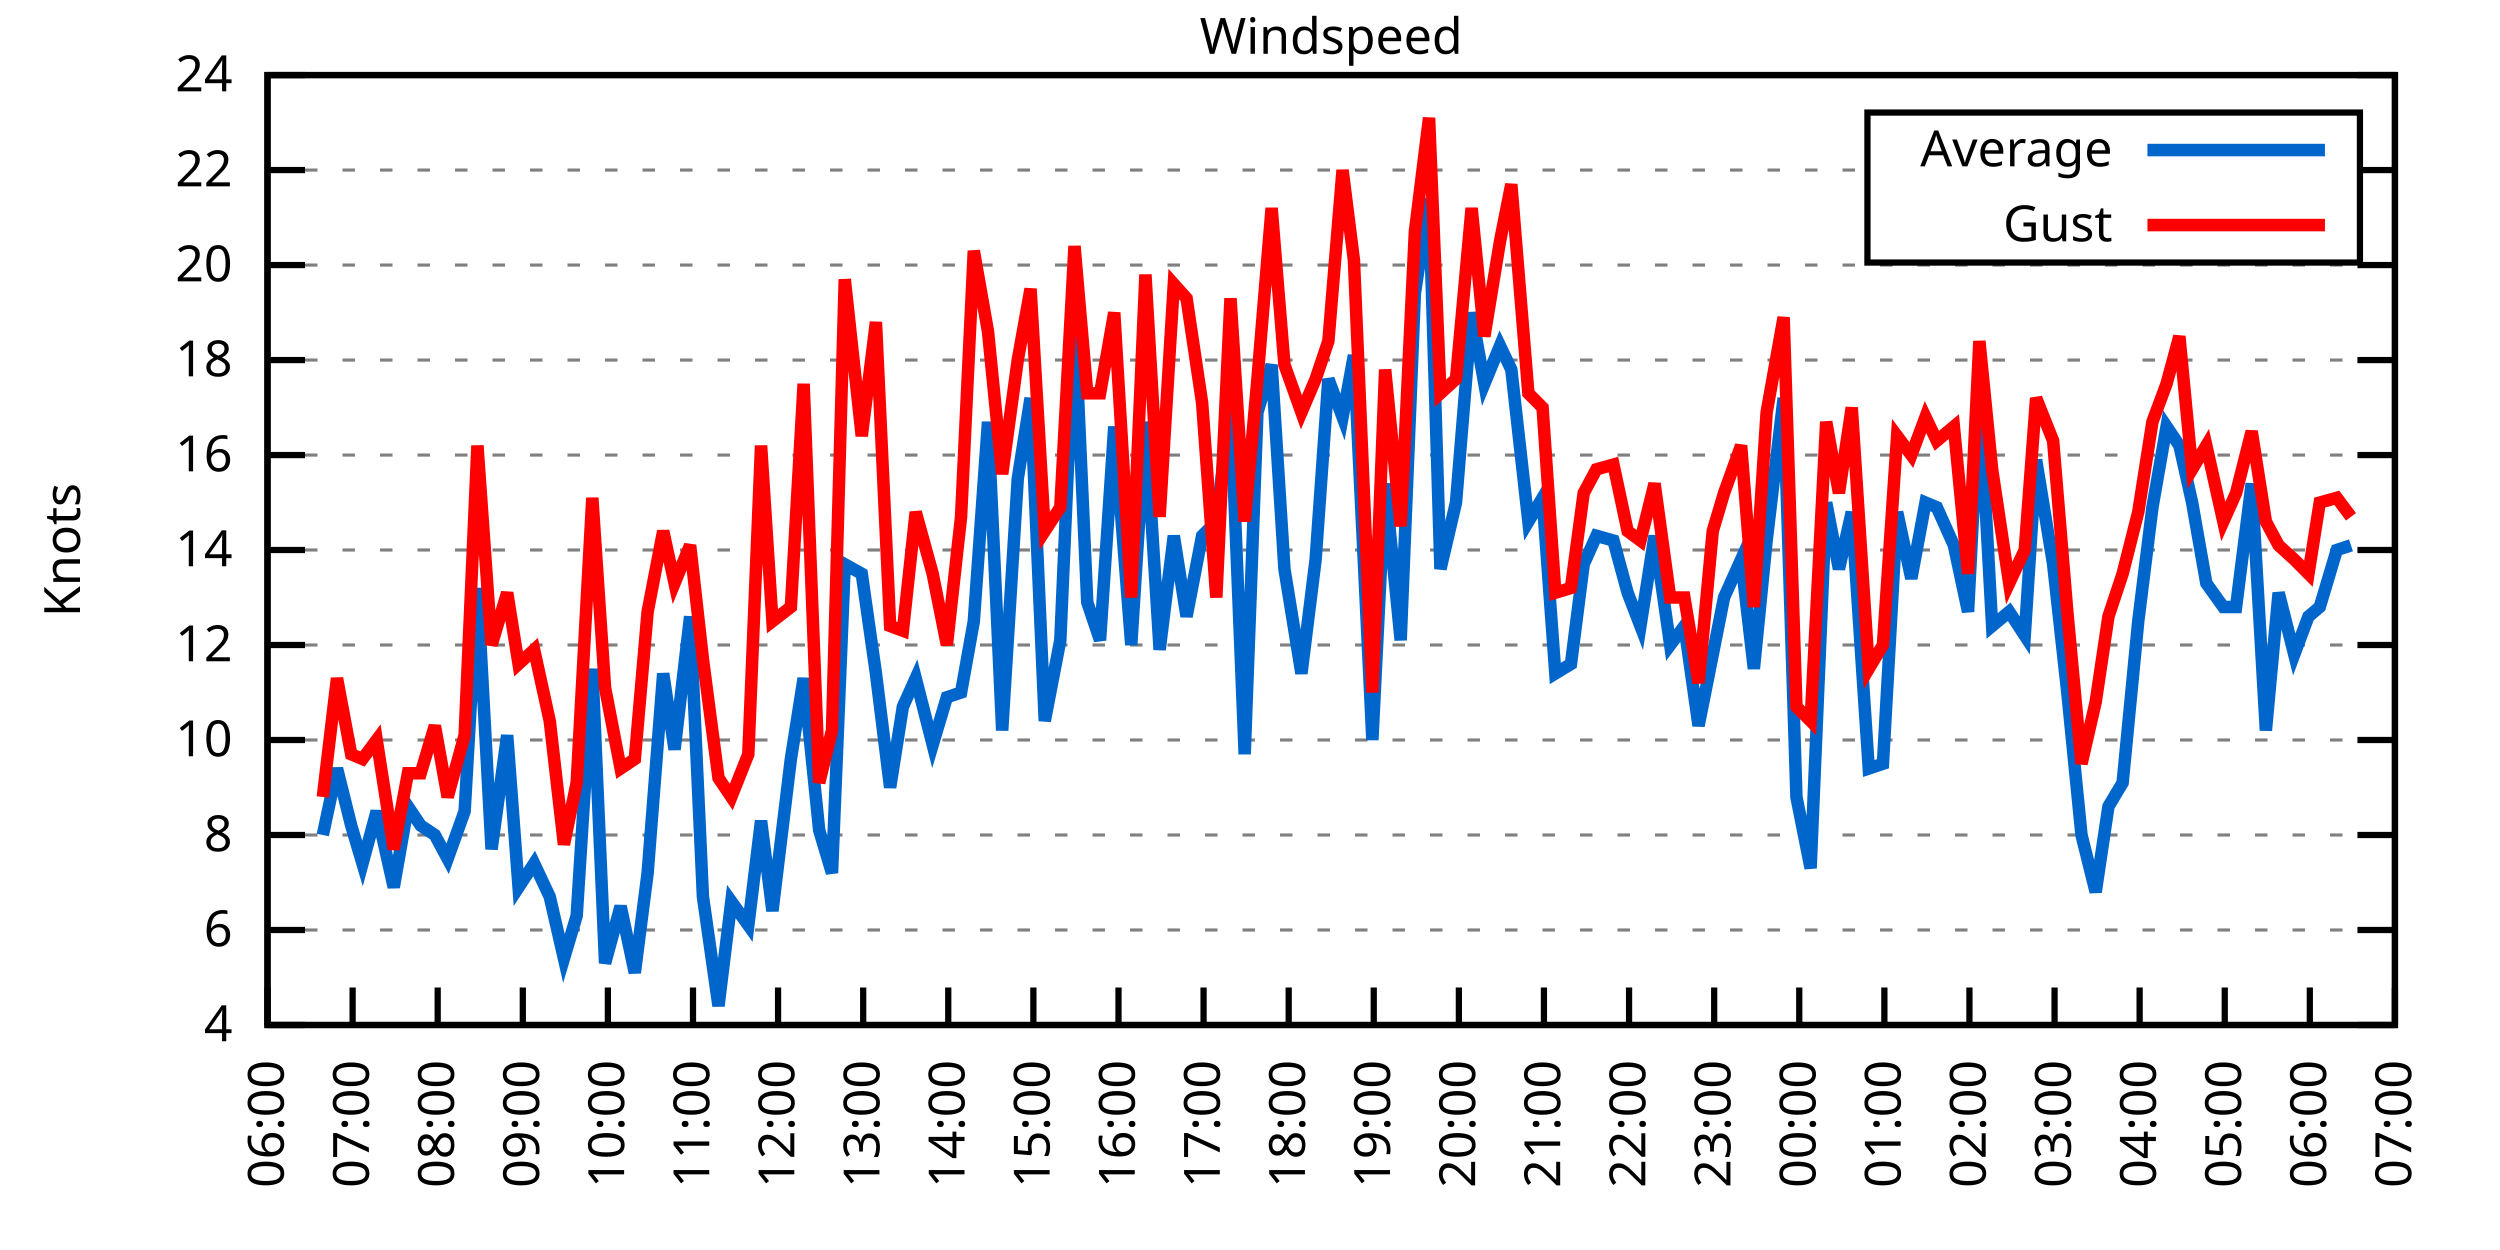
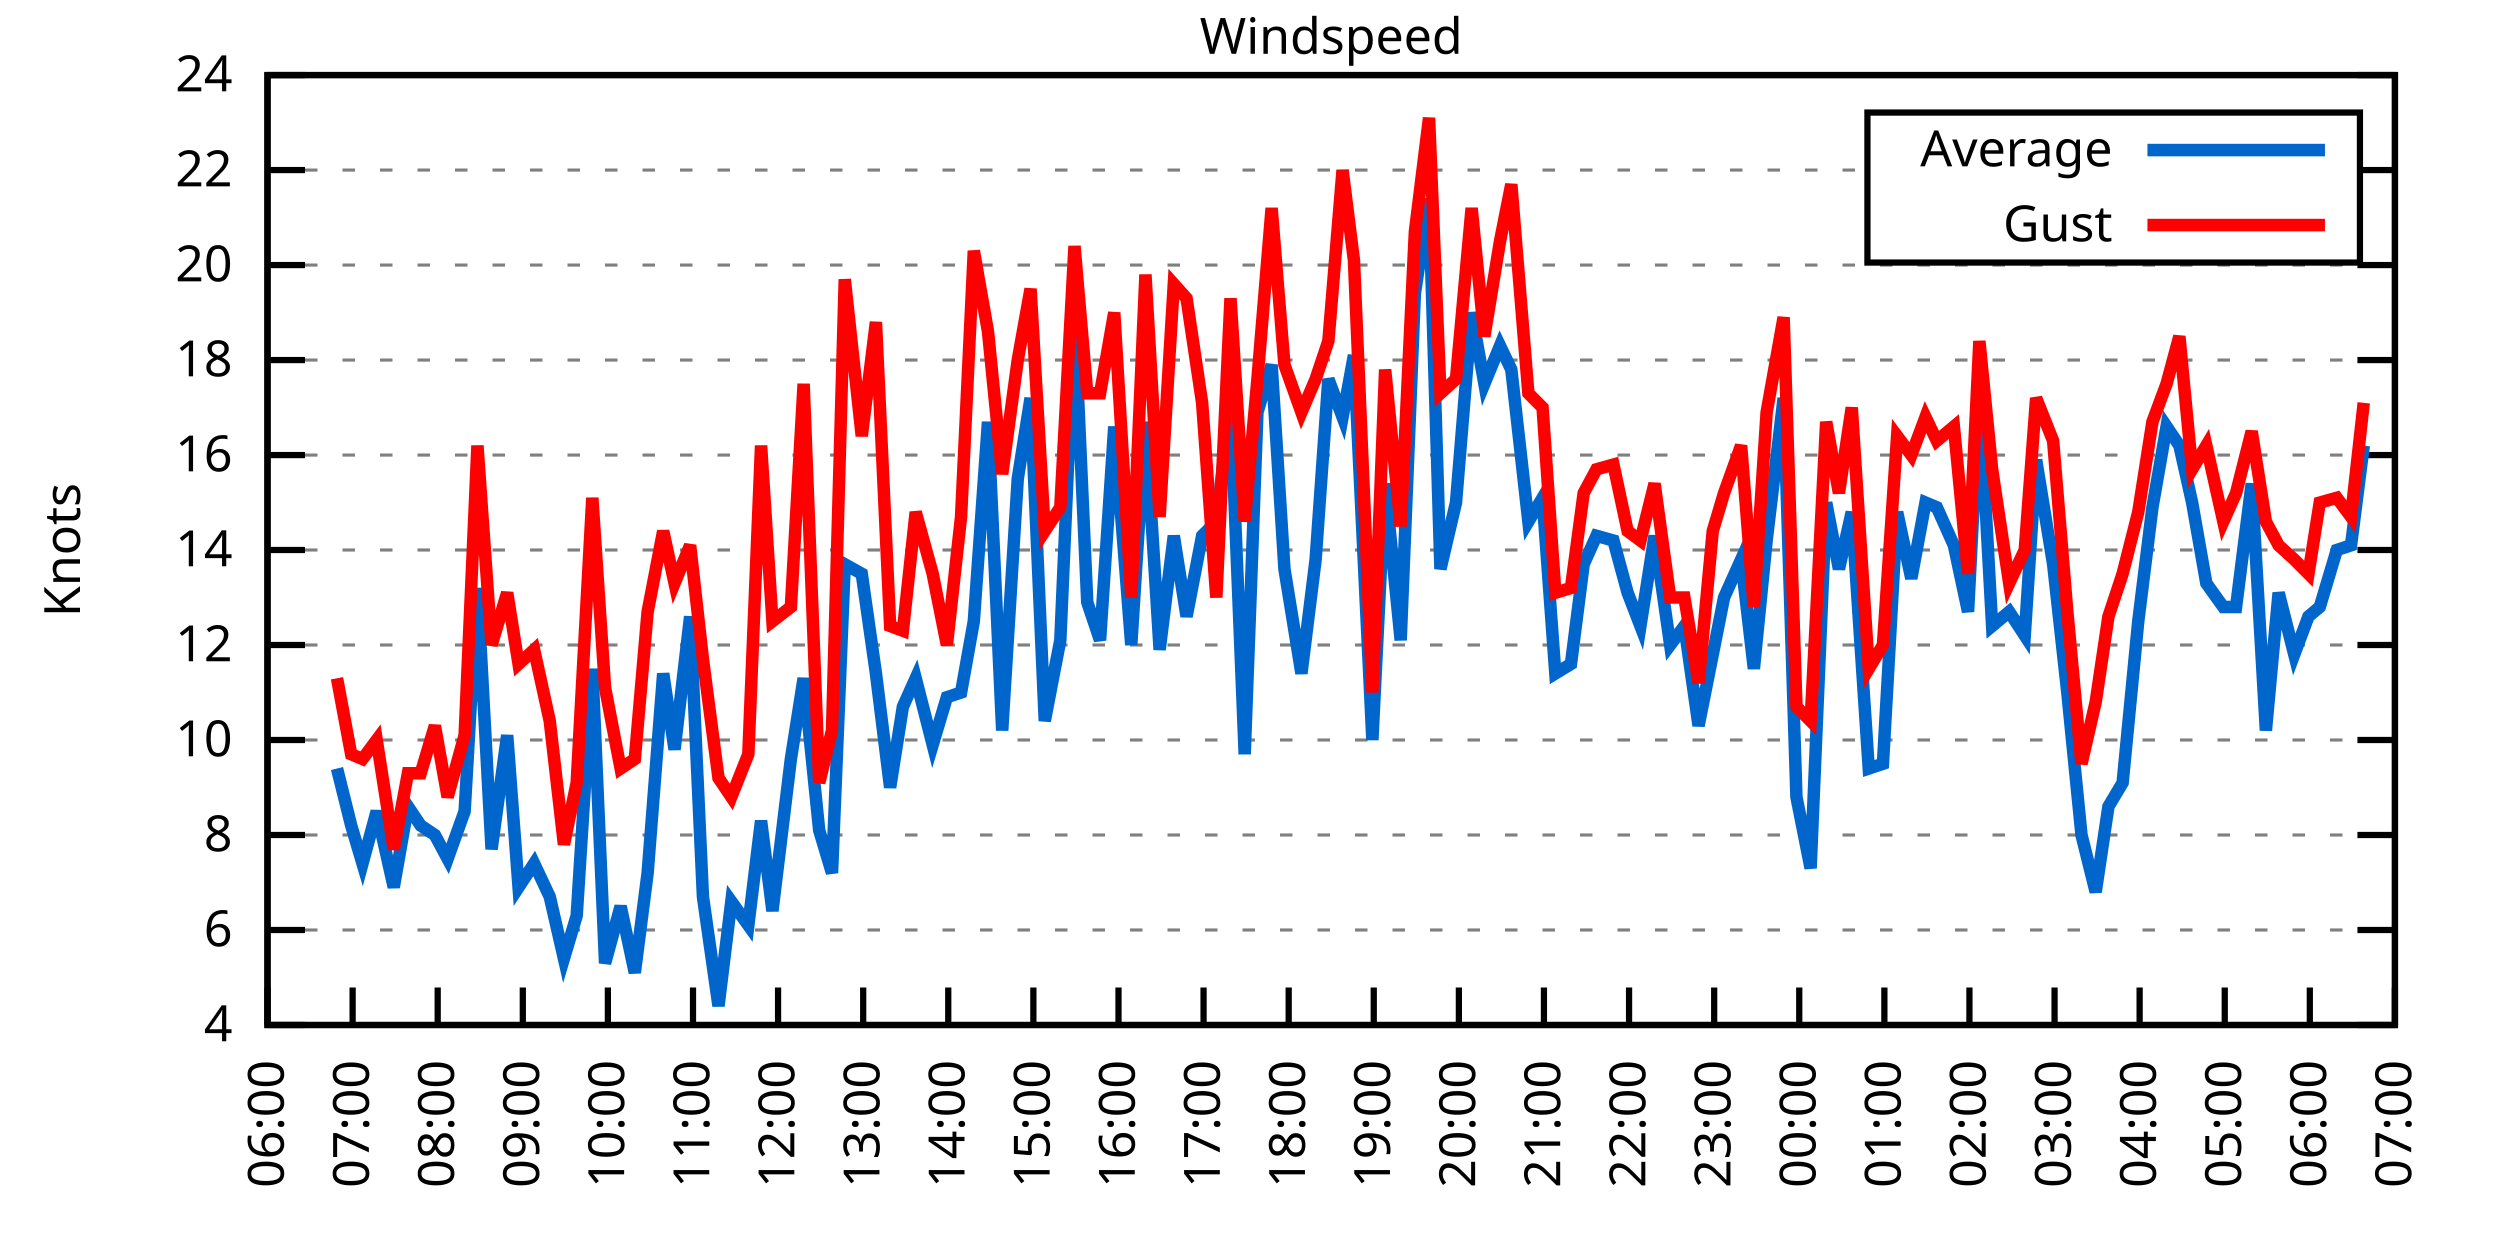
<svg xmlns="http://www.w3.org/2000/svg" xmlns:xlink="http://www.w3.org/1999/xlink" width="400" height="200" viewBox="0 0 400 200">
  <g id="gnuplot_canvas">
    <rect x="0" y="0" width="400" height="200" fill="none" />
    <defs>
      <circle id="gpDot" r="0.5" stroke-width="0.5" stroke="currentColor" />
      <path id="gpPt0" stroke-width="0.333" stroke="currentColor" d="M-1,0 h2 M0,-1 v2" />
      <path id="gpPt1" stroke-width="0.333" stroke="currentColor" d="M-1,-1 L1,1 M1,-1 L-1,1" />
      <path id="gpPt2" stroke-width="0.333" stroke="currentColor" d="M-1,0 L1,0 M0,-1 L0,1 M-1,-1 L1,1 M-1,1 L1,-1" />
      <rect id="gpPt3" stroke-width="0.333" stroke="currentColor" x="-1" y="-1" width="2" height="2" />
      <rect id="gpPt4" stroke-width="0.333" stroke="currentColor" fill="currentColor" x="-1" y="-1" width="2" height="2" />
      <circle id="gpPt5" stroke-width="0.333" stroke="currentColor" cx="0" cy="0" r="1" />
      <use xlink:href="#gpPt5" id="gpPt6" fill="currentColor" stroke="none" />
      <path id="gpPt7" stroke-width="0.333" stroke="currentColor" d="M0,-1.33 L-1.33,0.67 L1.33,0.67 z" />
      <use xlink:href="#gpPt7" id="gpPt8" fill="currentColor" stroke="none" />
      <use xlink:href="#gpPt7" id="gpPt9" stroke="currentColor" transform="rotate(180)" />
      <use xlink:href="#gpPt9" id="gpPt10" fill="currentColor" stroke="none" />
      <use xlink:href="#gpPt3" id="gpPt11" stroke="currentColor" transform="rotate(45)" />
      <use xlink:href="#gpPt11" id="gpPt12" fill="currentColor" stroke="none" />
      <path id="gpPt13" stroke-width="0.333" stroke="currentColor" d="M0,1.330 L1.265,0.411 L0.782,-1.067 L-0.782,-1.076 L-1.265,0.411 z" />
      <use xlink:href="#gpPt13" id="gpPt14" fill="currentColor" stroke="none" />
      <filter id="textbox" filterUnits="objectBoundingBox" x="0" y="0" height="1" width="1">
        <feFlood flood-color="white" flood-opacity="1" result="bgnd" />
        <feComposite in="SourceGraphic" in2="bgnd" operator="atop" />
      </filter>
      <filter id="greybox" filterUnits="objectBoundingBox" x="0" y="0" height="1" width="1">
        <feFlood flood-color="lightgrey" flood-opacity="1" result="grey" />
        <feComposite in="SourceGraphic" in2="grey" operator="atop" />
      </filter>
    </defs>
    <g fill="none" color="white" stroke="currentColor" stroke-width="1.00" stroke-linecap="butt" stroke-linejoin="miter">
</g>
    <g fill="none" color="black" stroke="currentColor" stroke-width="1.00" stroke-linecap="butt" stroke-linejoin="miter">
      <g stroke="none" shape-rendering="crispEdges">
        <polygon fill="rgb(255, 255, 255)" points="42.80,164.00 383.18,164.00 383.18,12.02 42.80,12.02 " />
      </g>
    </g>
    <g fill="none" color="black" stroke="currentColor" stroke-width="1.00" stroke-linecap="butt" stroke-linejoin="miter">
</g>
    <g fill="none" color="black" stroke="black" stroke-width="0.50" stroke-linecap="butt" stroke-linejoin="miter">
</g>
    <g fill="none" color="gray" stroke="currentColor" stroke-width="0.50" stroke-linecap="butt" stroke-linejoin="miter">
      <path stroke="gray" stroke-dasharray="2,4" class="gridline" d="M42.80,164.00 L383.19,164.00  " />
    </g>
    <g fill="none" color="gray" stroke="gray" stroke-width="1.00" stroke-linecap="butt" stroke-linejoin="miter">
</g>
    <g fill="none" color="black" stroke="currentColor" stroke-width="1.00" stroke-linecap="butt" stroke-linejoin="miter">
      <path stroke="black" d="M42.80,164.00 L48.80,164.00 M383.19,164.00 L377.19,164.00  " />
      <g transform="translate(37.20,166.60)" stroke="none" fill="black" font-family="Sans" font-size="8.00" text-anchor="end">
        <text>
          <tspan font-family="Sans"> 4</tspan>
        </text>
      </g>
    </g>
    <g fill="none" color="black" stroke="currentColor" stroke-width="1.00" stroke-linecap="butt" stroke-linejoin="miter">
</g>
    <g fill="none" color="black" stroke="black" stroke-width="0.50" stroke-linecap="butt" stroke-linejoin="miter">
</g>
    <g fill="none" color="gray" stroke="currentColor" stroke-width="0.50" stroke-linecap="butt" stroke-linejoin="miter">
      <path stroke="gray" stroke-dasharray="2,4" class="gridline" d="M42.80,148.80 L383.19,148.80  " />
    </g>
    <g fill="none" color="gray" stroke="gray" stroke-width="1.00" stroke-linecap="butt" stroke-linejoin="miter">
</g>
    <g fill="none" color="black" stroke="currentColor" stroke-width="1.00" stroke-linecap="butt" stroke-linejoin="miter">
      <path stroke="black" d="M42.80,148.80 L48.80,148.80 M383.19,148.80 L377.19,148.80  " />
      <g transform="translate(37.20,151.40)" stroke="none" fill="black" font-family="Sans" font-size="8.00" text-anchor="end">
        <text>
          <tspan font-family="Sans"> 6</tspan>
        </text>
      </g>
    </g>
    <g fill="none" color="black" stroke="currentColor" stroke-width="1.00" stroke-linecap="butt" stroke-linejoin="miter">
</g>
    <g fill="none" color="black" stroke="black" stroke-width="0.50" stroke-linecap="butt" stroke-linejoin="miter">
</g>
    <g fill="none" color="gray" stroke="currentColor" stroke-width="0.50" stroke-linecap="butt" stroke-linejoin="miter">
      <path stroke="gray" stroke-dasharray="2,4" class="gridline" d="M42.80,133.60 L383.19,133.60  " />
    </g>
    <g fill="none" color="gray" stroke="gray" stroke-width="1.00" stroke-linecap="butt" stroke-linejoin="miter">
</g>
    <g fill="none" color="black" stroke="currentColor" stroke-width="1.00" stroke-linecap="butt" stroke-linejoin="miter">
      <path stroke="black" d="M42.80,133.60 L48.80,133.60 M383.19,133.60 L377.19,133.60  " />
      <g transform="translate(37.20,136.20)" stroke="none" fill="black" font-family="Sans" font-size="8.00" text-anchor="end">
        <text>
          <tspan font-family="Sans"> 8</tspan>
        </text>
      </g>
    </g>
    <g fill="none" color="black" stroke="currentColor" stroke-width="1.00" stroke-linecap="butt" stroke-linejoin="miter">
</g>
    <g fill="none" color="black" stroke="black" stroke-width="0.50" stroke-linecap="butt" stroke-linejoin="miter">
</g>
    <g fill="none" color="gray" stroke="currentColor" stroke-width="0.50" stroke-linecap="butt" stroke-linejoin="miter">
      <path stroke="gray" stroke-dasharray="2,4" class="gridline" d="M42.80,118.40 L383.19,118.40  " />
    </g>
    <g fill="none" color="gray" stroke="gray" stroke-width="1.00" stroke-linecap="butt" stroke-linejoin="miter">
</g>
    <g fill="none" color="black" stroke="currentColor" stroke-width="1.00" stroke-linecap="butt" stroke-linejoin="miter">
      <path stroke="black" d="M42.80,118.40 L48.80,118.40 M383.19,118.40 L377.19,118.40  " />
      <g transform="translate(37.20,121.00)" stroke="none" fill="black" font-family="Sans" font-size="8.00" text-anchor="end">
        <text>
          <tspan font-family="Sans"> 10</tspan>
        </text>
      </g>
    </g>
    <g fill="none" color="black" stroke="currentColor" stroke-width="1.00" stroke-linecap="butt" stroke-linejoin="miter">
</g>
    <g fill="none" color="black" stroke="black" stroke-width="0.50" stroke-linecap="butt" stroke-linejoin="miter">
</g>
    <g fill="none" color="gray" stroke="currentColor" stroke-width="0.50" stroke-linecap="butt" stroke-linejoin="miter">
      <path stroke="gray" stroke-dasharray="2,4" class="gridline" d="M42.80,103.20 L383.19,103.20  " />
    </g>
    <g fill="none" color="gray" stroke="gray" stroke-width="1.00" stroke-linecap="butt" stroke-linejoin="miter">
</g>
    <g fill="none" color="black" stroke="currentColor" stroke-width="1.00" stroke-linecap="butt" stroke-linejoin="miter">
      <path stroke="black" d="M42.80,103.20 L48.80,103.20 M383.19,103.20 L377.19,103.20  " />
      <g transform="translate(37.20,105.80)" stroke="none" fill="black" font-family="Sans" font-size="8.00" text-anchor="end">
        <text>
          <tspan font-family="Sans"> 12</tspan>
        </text>
      </g>
    </g>
    <g fill="none" color="black" stroke="currentColor" stroke-width="1.00" stroke-linecap="butt" stroke-linejoin="miter">
</g>
    <g fill="none" color="black" stroke="black" stroke-width="0.50" stroke-linecap="butt" stroke-linejoin="miter">
</g>
    <g fill="none" color="gray" stroke="currentColor" stroke-width="0.50" stroke-linecap="butt" stroke-linejoin="miter">
      <path stroke="gray" stroke-dasharray="2,4" class="gridline" d="M42.80,88.00 L383.19,88.00  " />
    </g>
    <g fill="none" color="gray" stroke="gray" stroke-width="1.00" stroke-linecap="butt" stroke-linejoin="miter">
</g>
    <g fill="none" color="black" stroke="currentColor" stroke-width="1.00" stroke-linecap="butt" stroke-linejoin="miter">
      <path stroke="black" d="M42.80,88.00 L48.80,88.00 M383.19,88.00 L377.19,88.00  " />
      <g transform="translate(37.20,90.60)" stroke="none" fill="black" font-family="Sans" font-size="8.00" text-anchor="end">
        <text>
          <tspan font-family="Sans"> 14</tspan>
        </text>
      </g>
    </g>
    <g fill="none" color="black" stroke="currentColor" stroke-width="1.00" stroke-linecap="butt" stroke-linejoin="miter">
</g>
    <g fill="none" color="black" stroke="black" stroke-width="0.50" stroke-linecap="butt" stroke-linejoin="miter">
</g>
    <g fill="none" color="gray" stroke="currentColor" stroke-width="0.50" stroke-linecap="butt" stroke-linejoin="miter">
      <path stroke="gray" stroke-dasharray="2,4" class="gridline" d="M42.80,72.81 L383.19,72.81  " />
    </g>
    <g fill="none" color="gray" stroke="gray" stroke-width="1.00" stroke-linecap="butt" stroke-linejoin="miter">
</g>
    <g fill="none" color="black" stroke="currentColor" stroke-width="1.00" stroke-linecap="butt" stroke-linejoin="miter">
      <path stroke="black" d="M42.80,72.81 L48.80,72.81 M383.19,72.81 L377.19,72.81  " />
      <g transform="translate(37.20,75.41)" stroke="none" fill="black" font-family="Sans" font-size="8.00" text-anchor="end">
        <text>
          <tspan font-family="Sans"> 16</tspan>
        </text>
      </g>
    </g>
    <g fill="none" color="black" stroke="currentColor" stroke-width="1.00" stroke-linecap="butt" stroke-linejoin="miter">
</g>
    <g fill="none" color="black" stroke="black" stroke-width="0.50" stroke-linecap="butt" stroke-linejoin="miter">
</g>
    <g fill="none" color="gray" stroke="currentColor" stroke-width="0.50" stroke-linecap="butt" stroke-linejoin="miter">
      <path stroke="gray" stroke-dasharray="2,4" class="gridline" d="M42.80,57.61 L383.19,57.61  " />
    </g>
    <g fill="none" color="gray" stroke="gray" stroke-width="1.00" stroke-linecap="butt" stroke-linejoin="miter">
</g>
    <g fill="none" color="black" stroke="currentColor" stroke-width="1.00" stroke-linecap="butt" stroke-linejoin="miter">
      <path stroke="black" d="M42.80,57.61 L48.80,57.61 M383.19,57.61 L377.19,57.61  " />
      <g transform="translate(37.20,60.21)" stroke="none" fill="black" font-family="Sans" font-size="8.00" text-anchor="end">
        <text>
          <tspan font-family="Sans"> 18</tspan>
        </text>
      </g>
    </g>
    <g fill="none" color="black" stroke="currentColor" stroke-width="1.00" stroke-linecap="butt" stroke-linejoin="miter">
</g>
    <g fill="none" color="black" stroke="black" stroke-width="0.50" stroke-linecap="butt" stroke-linejoin="miter">
</g>
    <g fill="none" color="gray" stroke="currentColor" stroke-width="0.50" stroke-linecap="butt" stroke-linejoin="miter">
      <path stroke="gray" stroke-dasharray="2,4" class="gridline" d="M42.80,42.41 L383.19,42.41  " />
    </g>
    <g fill="none" color="gray" stroke="gray" stroke-width="1.00" stroke-linecap="butt" stroke-linejoin="miter">
</g>
    <g fill="none" color="black" stroke="currentColor" stroke-width="1.00" stroke-linecap="butt" stroke-linejoin="miter">
      <path stroke="black" d="M42.80,42.41 L48.80,42.41 M383.19,42.41 L377.19,42.41  " />
      <g transform="translate(37.20,45.01)" stroke="none" fill="black" font-family="Sans" font-size="8.00" text-anchor="end">
        <text>
          <tspan font-family="Sans"> 20</tspan>
        </text>
      </g>
    </g>
    <g fill="none" color="black" stroke="currentColor" stroke-width="1.00" stroke-linecap="butt" stroke-linejoin="miter">
</g>
    <g fill="none" color="black" stroke="black" stroke-width="0.50" stroke-linecap="butt" stroke-linejoin="miter">
</g>
    <g fill="none" color="gray" stroke="currentColor" stroke-width="0.50" stroke-linecap="butt" stroke-linejoin="miter">
      <path stroke="gray" stroke-dasharray="2,4" class="gridline" d="M42.80,27.21 L298.79,27.21 M377.59,27.21 L383.19,27.21  " />
    </g>
    <g fill="none" color="gray" stroke="gray" stroke-width="1.00" stroke-linecap="butt" stroke-linejoin="miter">
</g>
    <g fill="none" color="black" stroke="currentColor" stroke-width="1.00" stroke-linecap="butt" stroke-linejoin="miter">
      <path stroke="black" d="M42.80,27.21 L48.80,27.21 M383.19,27.21 L377.19,27.21  " />
      <g transform="translate(37.20,29.81)" stroke="none" fill="black" font-family="Sans" font-size="8.00" text-anchor="end">
        <text>
          <tspan font-family="Sans"> 22</tspan>
        </text>
      </g>
    </g>
    <g fill="none" color="black" stroke="currentColor" stroke-width="1.00" stroke-linecap="butt" stroke-linejoin="miter">
</g>
    <g fill="none" color="black" stroke="black" stroke-width="0.50" stroke-linecap="butt" stroke-linejoin="miter">
</g>
    <g fill="none" color="gray" stroke="currentColor" stroke-width="0.50" stroke-linecap="butt" stroke-linejoin="miter">
      <path stroke="gray" stroke-dasharray="2,4" class="gridline" d="M42.80,12.01 L383.19,12.01  " />
    </g>
    <g fill="none" color="gray" stroke="gray" stroke-width="1.00" stroke-linecap="butt" stroke-linejoin="miter">
</g>
    <g fill="none" color="black" stroke="currentColor" stroke-width="1.00" stroke-linecap="butt" stroke-linejoin="miter">
      <path stroke="black" d="M42.80,12.01 L48.80,12.01 M383.19,12.01 L377.19,12.01  " />
      <g transform="translate(37.20,14.61)" stroke="none" fill="black" font-family="Sans" font-size="8.00" text-anchor="end">
        <text>
          <tspan font-family="Sans"> 24</tspan>
        </text>
      </g>
    </g>
    <g fill="none" color="black" stroke="currentColor" stroke-width="1.00" stroke-linecap="butt" stroke-linejoin="miter">
      <path stroke="black" d="M42.80,164.00 L42.80,158.00  " />
      <g transform="translate(45.40,169.60) rotate(270.00)" stroke="none" fill="black" font-family="Sans" font-size="8.00" text-anchor="end">
        <text>
          <tspan font-family="Sans">06:00</tspan>
        </text>
      </g>
    </g>
    <g fill="none" color="black" stroke="currentColor" stroke-width="1.00" stroke-linecap="butt" stroke-linejoin="miter">
      <path stroke="black" d="M56.42,164.00 L56.42,158.00  " />
      <g transform="translate(59.02,169.60) rotate(270.00)" stroke="none" fill="black" font-family="Sans" font-size="8.00" text-anchor="end">
        <text>
          <tspan font-family="Sans">07:00</tspan>
        </text>
      </g>
    </g>
    <g fill="none" color="black" stroke="currentColor" stroke-width="1.00" stroke-linecap="butt" stroke-linejoin="miter">
      <path stroke="black" d="M70.03,164.00 L70.03,158.00  " />
      <g transform="translate(72.63,169.60) rotate(270.00)" stroke="none" fill="black" font-family="Sans" font-size="8.00" text-anchor="end">
        <text>
          <tspan font-family="Sans">08:00</tspan>
        </text>
      </g>
    </g>
    <g fill="none" color="black" stroke="currentColor" stroke-width="1.00" stroke-linecap="butt" stroke-linejoin="miter">
      <path stroke="black" d="M83.65,164.00 L83.65,158.00  " />
      <g transform="translate(86.25,169.60) rotate(270.00)" stroke="none" fill="black" font-family="Sans" font-size="8.00" text-anchor="end">
        <text>
          <tspan font-family="Sans">09:00</tspan>
        </text>
      </g>
    </g>
    <g fill="none" color="black" stroke="currentColor" stroke-width="1.00" stroke-linecap="butt" stroke-linejoin="miter">
      <path stroke="black" d="M97.26,164.00 L97.26,158.00  " />
      <g transform="translate(99.86,169.60) rotate(270.00)" stroke="none" fill="black" font-family="Sans" font-size="8.00" text-anchor="end">
        <text>
          <tspan font-family="Sans">10:00</tspan>
        </text>
      </g>
    </g>
    <g fill="none" color="black" stroke="currentColor" stroke-width="1.00" stroke-linecap="butt" stroke-linejoin="miter">
      <path stroke="black" d="M110.88,164.00 L110.88,158.00  " />
      <g transform="translate(113.48,169.60) rotate(270.00)" stroke="none" fill="black" font-family="Sans" font-size="8.00" text-anchor="end">
        <text>
          <tspan font-family="Sans">11:00</tspan>
        </text>
      </g>
    </g>
    <g fill="none" color="black" stroke="currentColor" stroke-width="1.00" stroke-linecap="butt" stroke-linejoin="miter">
      <path stroke="black" d="M124.49,164.00 L124.49,158.00  " />
      <g transform="translate(127.09,169.60) rotate(270.00)" stroke="none" fill="black" font-family="Sans" font-size="8.00" text-anchor="end">
        <text>
          <tspan font-family="Sans">12:00</tspan>
        </text>
      </g>
    </g>
    <g fill="none" color="black" stroke="currentColor" stroke-width="1.00" stroke-linecap="butt" stroke-linejoin="miter">
      <path stroke="black" d="M138.11,164.00 L138.11,158.00  " />
      <g transform="translate(140.71,169.60) rotate(270.00)" stroke="none" fill="black" font-family="Sans" font-size="8.00" text-anchor="end">
        <text>
          <tspan font-family="Sans">13:00</tspan>
        </text>
      </g>
    </g>
    <g fill="none" color="black" stroke="currentColor" stroke-width="1.00" stroke-linecap="butt" stroke-linejoin="miter">
      <path stroke="black" d="M151.72,164.00 L151.72,158.00  " />
      <g transform="translate(154.32,169.60) rotate(270.00)" stroke="none" fill="black" font-family="Sans" font-size="8.00" text-anchor="end">
        <text>
          <tspan font-family="Sans">14:00</tspan>
        </text>
      </g>
    </g>
    <g fill="none" color="black" stroke="currentColor" stroke-width="1.00" stroke-linecap="butt" stroke-linejoin="miter">
      <path stroke="black" d="M165.34,164.00 L165.34,158.00  " />
      <g transform="translate(167.94,169.60) rotate(270.00)" stroke="none" fill="black" font-family="Sans" font-size="8.00" text-anchor="end">
        <text>
          <tspan font-family="Sans">15:00</tspan>
        </text>
      </g>
    </g>
    <g fill="none" color="black" stroke="currentColor" stroke-width="1.00" stroke-linecap="butt" stroke-linejoin="miter">
      <path stroke="black" d="M178.96,164.00 L178.96,158.00  " />
      <g transform="translate(181.56,169.60) rotate(270.00)" stroke="none" fill="black" font-family="Sans" font-size="8.00" text-anchor="end">
        <text>
          <tspan font-family="Sans">16:00</tspan>
        </text>
      </g>
    </g>
    <g fill="none" color="black" stroke="currentColor" stroke-width="1.00" stroke-linecap="butt" stroke-linejoin="miter">
      <path stroke="black" d="M192.57,164.00 L192.57,158.00  " />
      <g transform="translate(195.17,169.60) rotate(270.00)" stroke="none" fill="black" font-family="Sans" font-size="8.00" text-anchor="end">
        <text>
          <tspan font-family="Sans">17:00</tspan>
        </text>
      </g>
    </g>
    <g fill="none" color="black" stroke="currentColor" stroke-width="1.00" stroke-linecap="butt" stroke-linejoin="miter">
      <path stroke="black" d="M206.19,164.00 L206.19,158.00  " />
      <g transform="translate(208.79,169.60) rotate(270.00)" stroke="none" fill="black" font-family="Sans" font-size="8.00" text-anchor="end">
        <text>
          <tspan font-family="Sans">18:00</tspan>
        </text>
      </g>
    </g>
    <g fill="none" color="black" stroke="currentColor" stroke-width="1.00" stroke-linecap="butt" stroke-linejoin="miter">
      <path stroke="black" d="M219.80,164.00 L219.80,158.00  " />
      <g transform="translate(222.40,169.60) rotate(270.00)" stroke="none" fill="black" font-family="Sans" font-size="8.00" text-anchor="end">
        <text>
          <tspan font-family="Sans">19:00</tspan>
        </text>
      </g>
    </g>
    <g fill="none" color="black" stroke="currentColor" stroke-width="1.00" stroke-linecap="butt" stroke-linejoin="miter">
      <path stroke="black" d="M233.42,164.00 L233.42,158.00  " />
      <g transform="translate(236.02,169.60) rotate(270.00)" stroke="none" fill="black" font-family="Sans" font-size="8.00" text-anchor="end">
        <text>
          <tspan font-family="Sans">20:00</tspan>
        </text>
      </g>
    </g>
    <g fill="none" color="black" stroke="currentColor" stroke-width="1.00" stroke-linecap="butt" stroke-linejoin="miter">
      <path stroke="black" d="M247.03,164.00 L247.03,158.00  " />
      <g transform="translate(249.63,169.60) rotate(270.00)" stroke="none" fill="black" font-family="Sans" font-size="8.00" text-anchor="end">
        <text>
          <tspan font-family="Sans">21:00</tspan>
        </text>
      </g>
    </g>
    <g fill="none" color="black" stroke="currentColor" stroke-width="1.00" stroke-linecap="butt" stroke-linejoin="miter">
      <path stroke="black" d="M260.65,164.00 L260.65,158.00  " />
      <g transform="translate(263.25,169.60) rotate(270.00)" stroke="none" fill="black" font-family="Sans" font-size="8.00" text-anchor="end">
        <text>
          <tspan font-family="Sans">22:00</tspan>
        </text>
      </g>
    </g>
    <g fill="none" color="black" stroke="currentColor" stroke-width="1.00" stroke-linecap="butt" stroke-linejoin="miter">
      <path stroke="black" d="M274.27,164.00 L274.27,158.00  " />
      <g transform="translate(276.87,169.60) rotate(270.00)" stroke="none" fill="black" font-family="Sans" font-size="8.00" text-anchor="end">
        <text>
          <tspan font-family="Sans">23:00</tspan>
        </text>
      </g>
    </g>
    <g fill="none" color="black" stroke="currentColor" stroke-width="1.00" stroke-linecap="butt" stroke-linejoin="miter">
      <path stroke="black" d="M287.88,164.00 L287.88,158.00  " />
      <g transform="translate(290.48,169.60) rotate(270.00)" stroke="none" fill="black" font-family="Sans" font-size="8.00" text-anchor="end">
        <text>
          <tspan font-family="Sans">00:00</tspan>
        </text>
      </g>
    </g>
    <g fill="none" color="black" stroke="currentColor" stroke-width="1.00" stroke-linecap="butt" stroke-linejoin="miter">
      <path stroke="black" d="M301.50,164.00 L301.50,158.00  " />
      <g transform="translate(304.10,169.60) rotate(270.00)" stroke="none" fill="black" font-family="Sans" font-size="8.00" text-anchor="end">
        <text>
          <tspan font-family="Sans">01:00</tspan>
        </text>
      </g>
    </g>
    <g fill="none" color="black" stroke="currentColor" stroke-width="1.00" stroke-linecap="butt" stroke-linejoin="miter">
      <path stroke="black" d="M315.11,164.00 L315.11,158.00  " />
      <g transform="translate(317.71,169.60) rotate(270.00)" stroke="none" fill="black" font-family="Sans" font-size="8.00" text-anchor="end">
        <text>
          <tspan font-family="Sans">02:00</tspan>
        </text>
      </g>
    </g>
    <g fill="none" color="black" stroke="currentColor" stroke-width="1.00" stroke-linecap="butt" stroke-linejoin="miter">
      <path stroke="black" d="M328.73,164.00 L328.73,158.00  " />
      <g transform="translate(331.33,169.60) rotate(270.00)" stroke="none" fill="black" font-family="Sans" font-size="8.00" text-anchor="end">
        <text>
          <tspan font-family="Sans">03:00</tspan>
        </text>
      </g>
    </g>
    <g fill="none" color="black" stroke="currentColor" stroke-width="1.00" stroke-linecap="butt" stroke-linejoin="miter">
      <path stroke="black" d="M342.34,164.00 L342.34,158.00  " />
      <g transform="translate(344.94,169.60) rotate(270.00)" stroke="none" fill="black" font-family="Sans" font-size="8.00" text-anchor="end">
        <text>
          <tspan font-family="Sans">04:00</tspan>
        </text>
      </g>
    </g>
    <g fill="none" color="black" stroke="currentColor" stroke-width="1.00" stroke-linecap="butt" stroke-linejoin="miter">
      <path stroke="black" d="M355.96,164.00 L355.96,158.00  " />
      <g transform="translate(358.56,169.60) rotate(270.00)" stroke="none" fill="black" font-family="Sans" font-size="8.00" text-anchor="end">
        <text>
          <tspan font-family="Sans">05:00</tspan>
        </text>
      </g>
    </g>
    <g fill="none" color="black" stroke="currentColor" stroke-width="1.00" stroke-linecap="butt" stroke-linejoin="miter">
      <path stroke="black" d="M369.57,164.00 L369.57,158.00  " />
      <g transform="translate(372.17,169.60) rotate(270.00)" stroke="none" fill="black" font-family="Sans" font-size="8.00" text-anchor="end">
        <text>
          <tspan font-family="Sans">06:00</tspan>
        </text>
      </g>
    </g>
    <g fill="none" color="black" stroke="currentColor" stroke-width="1.00" stroke-linecap="butt" stroke-linejoin="miter">
      <path stroke="black" d="M383.19,164.00 L383.19,158.00  " />
      <g transform="translate(385.79,169.60) rotate(270.00)" stroke="none" fill="black" font-family="Sans" font-size="8.00" text-anchor="end">
        <text>
          <tspan font-family="Sans">07:00</tspan>
        </text>
      </g>
    </g>
    <g fill="none" color="black" stroke="currentColor" stroke-width="1.00" stroke-linecap="butt" stroke-linejoin="miter">
</g>
    <g fill="none" color="black" stroke="currentColor" stroke-width="1.00" stroke-linecap="butt" stroke-linejoin="miter">
      <path stroke="black" d="M42.80,12.01 L42.80,164.00 L383.19,164.00 L383.19,12.01 L42.80,12.01 Z  " />
    </g>
    <g fill="none" color="black" stroke="currentColor" stroke-width="1.00" stroke-linecap="butt" stroke-linejoin="miter">
</g>
    <g fill="none" color="black" stroke="currentColor" stroke-width="1.00" stroke-linecap="butt" stroke-linejoin="miter">
      <path stroke="black" d="M298.79,42.01 L298.79,18.01 L377.59,18.01 L377.59,42.01 L298.79,42.01 Z  " />
    </g>
    <g id="Windspeed_plot_1">
      <g fill="none" color="white" stroke="black" stroke-width="2.00" stroke-linecap="butt" stroke-linejoin="miter">
</g>
      <g fill="none" color="black" stroke="currentColor" stroke-width="2.00" stroke-linecap="butt" stroke-linejoin="miter">
        <g transform="translate(337.99,26.61)" stroke="none" fill="black" font-family="Sans" font-size="8.00" text-anchor="end">
          <text>
            <tspan font-family="Sans">Average</tspan>
          </text>
        </g>
      </g>
      <g fill="none" color="black" stroke="currentColor" stroke-width="2.00" stroke-linecap="butt" stroke-linejoin="miter">
-         <path stroke="rgb(  0, 102, 204)" d="M343.59,24.01 L371.99,24.01 M51.65,133.60 L53.92,122.96 L56.19,132.08 L58.00,138.16 L60.27,129.80 L63.00,141.96   L65.27,129.04 L67.31,132.08 L69.58,133.60 L71.62,137.40 L74.34,129.80 L76.39,94.08 L78.65,135.88 L81.15,117.64   L82.97,141.96 L85.46,138.16 L87.96,143.48 L90.23,153.36 L92.27,146.52 L94.77,107.00 L96.81,154.12 L99.30,145.00   L101.57,155.64 L103.62,139.68 L106.11,107.76 L107.93,119.92 L110.42,98.64 L112.47,143.48 L114.96,160.96 L117.01,144.24   L119.73,148.04 L121.77,131.32 L123.59,145.76 L126.54,121.44 L128.58,108.52 L131.07,132.84 L133.12,139.68 L135.16,90.28   L137.88,91.80 L140.15,107.76 L142.42,126.00 L144.46,113.08 L146.51,108.52 L149.23,119.16 L151.50,111.56 L153.77,110.80   L155.81,99.40 L158.08,67.49 L160.35,116.88 L162.84,76.61 L164.89,63.69 L167.16,115.36 L169.65,102.44 L171.92,50.77   L173.96,96.36 L176.01,102.44 L178.28,68.25 L181.00,103.20 L183.27,67.49 L185.54,103.96 L187.81,85.73 L189.85,98.64   L192.34,85.73 L194.61,83.45 L196.88,64.45 L199.15,120.68 L201.19,65.97 L203.46,58.37 L205.51,91.04 L208.23,107.76   L210.50,89.52 L212.54,60.65 L214.81,66.73 L216.63,56.85 L219.58,118.40 L221.62,77.37 L224.11,102.44 L226.38,46.97   L228.65,31.77 L230.47,91.04 L232.96,80.41 L235.46,50.01 L237.50,61.41 L240.00,55.33 L241.81,59.13 L244.54,83.45   L246.81,79.65 L248.85,107.76 L251.35,106.24 L253.39,90.28 L255.43,85.73 L258.15,86.49 L260.42,94.84 L262.47,100.16   L264.73,85.73 L267.23,103.20 L269.50,100.16 L271.77,116.12 L274.04,104.72 L275.85,95.60 L278.58,89.52 L280.62,107.00   L282.66,86.49 L285.38,63.69 L287.43,127.52 L289.70,138.92 L292.19,80.41 L294.23,91.04 L296.28,81.93 L299.00,122.96   L301.27,122.20 L303.54,81.93 L305.81,92.56 L308.08,80.41 L309.89,81.17 L312.62,87.25 L314.89,97.88 L316.70,62.93   L318.74,100.16 L321.47,97.88 L323.96,101.68 L325.78,73.57 L328.50,90.28 L330.77,110.80 L333.04,133.60 L335.31,142.72   L337.35,129.04 L339.62,125.24 L342.12,99.40 L344.39,81.17 L346.65,68.25 L348.70,71.29 L350.74,80.41 L353.01,93.32   L355.73,97.12 L357.77,97.12 L360.27,77.37 L362.54,116.88 L364.58,94.84 L367.08,104.72 L369.35,98.64 L371.16,97.12   L373.89,88.00 L376.16,87.25  " />
+         <path stroke="rgb(  0, 102, 204)" d="M343.59,24.01 L371.99,24.01 M53.92,122.96 L56.19,132.08 L58.00,138.16 L60.27,129.80 L63.00,141.96 L65.27,129.04   L67.31,132.08 L69.58,133.60 L71.62,137.40 L74.34,129.80 L76.39,94.08 L78.65,135.88 L81.15,117.64 L82.97,141.96   L85.46,138.16 L87.96,143.48 L90.23,153.36 L92.27,146.52 L94.77,107.00 L96.81,154.12 L99.30,145.00 L101.57,155.64   L103.62,139.68 L106.11,107.76 L107.93,119.92 L110.42,98.64 L112.47,143.48 L114.96,160.96 L117.01,144.24 L119.73,148.04   L121.77,131.32 L123.59,145.76 L126.54,121.44 L128.58,108.52 L131.07,132.84 L133.12,139.68 L135.16,90.28 L137.88,91.80   L140.15,107.76 L142.42,126.00 L144.46,113.08 L146.51,108.52 L149.23,119.16 L151.50,111.56 L153.77,110.80 L155.81,99.40   L158.08,67.49 L160.35,116.88 L162.84,76.61 L164.89,63.69 L167.16,115.36 L169.65,102.44 L171.92,50.77 L173.96,96.36   L176.01,102.44 L178.28,68.25 L181.00,103.20 L183.27,67.49 L185.54,103.96 L187.81,85.73 L189.85,98.64 L192.34,85.73   L194.61,83.45 L196.88,64.45 L199.15,120.68 L201.19,65.97 L203.46,58.37 L205.51,91.04 L208.23,107.76 L210.50,89.52   L212.54,60.65 L214.81,66.73 L216.63,56.85 L219.58,118.40 L221.62,77.37 L224.11,102.44 L226.38,46.97 L228.65,31.77   L230.47,91.04 L232.96,80.41 L235.46,50.01 L237.50,61.41 L240.00,55.33 L241.81,59.13 L244.54,83.45 L246.81,79.65   L248.85,107.76 L251.35,106.24 L253.39,90.28 L255.43,85.73 L258.15,86.49 L260.42,94.84 L262.47,100.16 L264.73,85.73   L267.23,103.20 L269.50,100.16 L271.77,116.12 L274.04,104.72 L275.85,95.60 L278.58,89.52 L280.62,107.00 L282.66,86.49   L285.38,63.69 L287.43,127.52 L289.70,138.92 L292.19,80.41 L294.23,91.04 L296.28,81.93 L299.00,122.96 L301.27,122.20   L303.54,81.93 L305.81,92.56 L308.08,80.41 L309.89,81.17 L312.62,87.25 L314.89,97.88 L316.70,62.93 L318.74,100.16   L321.47,97.88 L323.96,101.68 L325.78,73.57 L328.50,90.28 L330.77,110.80 L333.04,133.60 L335.31,142.72 L337.35,129.04   L339.62,125.24 L342.12,99.40 L344.39,81.17 L346.65,68.25 L348.70,71.29 L350.74,80.41 L353.01,93.32 L355.73,97.12   L357.77,97.12 L360.27,77.37 L362.54,116.88 L364.58,94.84 L367.08,104.72 L369.35,98.64 L371.16,97.12 L373.89,88.00   L376.16,87.25 L378.20,71.29  " />
      </g>
    </g>
    <g id="Windspeed_plot_2">
      <g fill="none" color="black" stroke="currentColor" stroke-width="2.00" stroke-linecap="butt" stroke-linejoin="miter">
        <g transform="translate(337.99,38.61)" stroke="none" fill="black" font-family="Sans" font-size="8.00" text-anchor="end">
          <text>
            <tspan font-family="Sans">Gust</tspan>
          </text>
        </g>
      </g>
      <g fill="none" color="black" stroke="currentColor" stroke-width="2.00" stroke-linecap="butt" stroke-linejoin="miter">
-         <path stroke="rgb(255,   0,   0)" d="M343.59,36.01 L371.99,36.01 M51.65,127.52 L53.92,108.52 L56.19,120.68 L58.00,121.44 L60.27,118.40 L63.00,135.88   L65.27,123.72 L67.31,123.72 L69.58,116.12 L71.62,127.52 L74.34,117.64 L76.39,71.29 L78.65,103.20 L81.15,94.84   L82.97,106.24 L85.46,103.96 L87.96,115.36 L90.23,135.12 L92.27,125.24 L94.77,79.65 L96.81,110.04 L99.30,122.96   L101.57,121.44 L103.62,97.88 L106.11,84.97 L107.93,93.32 L110.42,87.25 L112.47,105.48 L114.96,124.48 L117.01,127.52   L119.73,120.68 L121.77,71.29 L123.59,99.40 L126.54,97.12 L128.58,61.41 L131.07,125.24 L133.12,116.88 L135.16,44.69   L137.88,69.77 L140.15,51.53 L142.42,100.16 L144.46,100.92 L146.51,81.93 L149.23,91.80 L151.50,103.20 L153.77,82.69   L155.81,40.13 L158.08,53.05 L160.35,75.85 L162.84,57.61 L164.89,46.21 L167.16,84.97 L169.65,81.17 L171.92,39.37   L173.96,62.93 L176.01,62.93 L178.28,50.01 L181.00,95.60 L183.27,43.93 L185.54,82.69 L187.81,45.45 L189.85,47.73   L192.34,64.45 L194.61,95.60 L196.88,47.73 L199.15,83.45 L201.19,60.65 L203.46,33.29 L205.51,58.37 L208.23,65.97   L210.50,60.65 L212.54,54.57 L214.81,27.21 L216.63,41.65 L219.58,110.80 L221.62,59.13 L224.11,84.21 L226.38,37.09   L228.65,18.85 L230.47,62.93 L232.96,60.65 L235.46,33.29 L237.50,53.81 L240.00,38.61 L241.81,29.49 L244.54,62.93   L246.81,65.21 L248.85,94.84 L251.35,94.08 L253.39,78.89 L255.43,75.09 L258.15,74.33 L260.42,84.97 L262.47,86.49   L264.73,77.37 L267.23,95.60 L269.50,95.60 L271.77,109.28 L274.04,84.97 L275.85,78.89 L278.58,71.29 L280.62,97.12   L282.66,65.97 L285.38,50.77 L287.43,113.08 L289.70,115.36 L292.19,67.49 L294.23,78.89 L296.28,65.21 L299.00,107.00   L301.27,103.20 L303.54,69.77 L305.81,72.81 L308.08,66.73 L309.89,70.53 L312.62,68.25 L314.89,91.80 L316.70,54.57   L318.74,75.09 L321.47,93.32 L323.96,88.00 L325.78,63.69 L328.50,70.53 L330.77,97.88 L333.04,122.20 L335.31,112.32   L337.35,98.64 L339.62,91.80 L342.12,81.93 L344.39,67.49 L346.65,61.41 L348.70,53.81 L350.74,75.09 L353.01,71.29   L355.73,83.45 L357.77,78.89 L360.27,69.01 L362.54,83.45 L364.58,87.25 L367.08,89.52 L369.35,91.80 L371.16,80.41   L373.89,79.65 L376.16,82.69  " />
+         <path stroke="rgb(255,   0,   0)" d="M343.59,36.01 L371.99,36.01 M53.92,108.52 L56.19,120.68 L58.00,121.44 L60.27,118.40 L63.00,135.88 L65.27,123.72   L67.31,123.72 L69.58,116.12 L71.62,127.52 L74.34,117.64 L76.39,71.29 L78.65,103.20 L81.15,94.84 L82.97,106.24   L85.46,103.96 L87.96,115.36 L90.23,135.12 L92.27,125.24 L94.77,79.65 L96.81,110.04 L99.30,122.96 L101.57,121.44   L103.62,97.88 L106.11,84.97 L107.93,93.32 L110.42,87.25 L112.47,105.48 L114.96,124.48 L117.01,127.52 L119.73,120.68   L121.77,71.29 L123.59,99.40 L126.54,97.12 L128.58,61.41 L131.07,125.24 L133.12,116.88 L135.16,44.69 L137.88,69.77   L140.15,51.53 L142.42,100.16 L144.46,100.92 L146.51,81.93 L149.23,91.80 L151.50,103.20 L153.77,82.69 L155.81,40.13   L158.08,53.05 L160.35,75.85 L162.84,57.61 L164.89,46.21 L167.16,84.97 L169.65,81.17 L171.92,39.37 L173.96,62.93   L176.01,62.93 L178.28,50.01 L181.00,95.60 L183.27,43.93 L185.54,82.69 L187.81,45.45 L189.85,47.73 L192.34,64.45   L194.61,95.60 L196.88,47.73 L199.15,83.45 L201.19,60.65 L203.46,33.29 L205.51,58.37 L208.23,65.97 L210.50,60.65   L212.54,54.57 L214.81,27.21 L216.63,41.65 L219.58,110.80 L221.62,59.13 L224.11,84.21 L226.38,37.09 L228.65,18.85   L230.47,62.93 L232.96,60.65 L235.46,33.29 L237.50,53.81 L240.00,38.61 L241.81,29.49 L244.54,62.93 L246.81,65.21   L248.85,94.84 L251.35,94.08 L253.39,78.89 L255.43,75.09 L258.15,74.33 L260.42,84.97 L262.47,86.49 L264.73,77.37   L267.23,95.60 L269.50,95.60 L271.77,109.28 L274.04,84.97 L275.85,78.89 L278.58,71.29 L280.62,97.12 L282.66,65.97   L285.38,50.77 L287.43,113.08 L289.70,115.36 L292.19,67.49 L294.23,78.89 L296.28,65.21 L299.00,107.00 L301.27,103.20   L303.54,69.77 L305.81,72.81 L308.08,66.73 L309.89,70.53 L312.62,68.25 L314.89,91.80 L316.70,54.57 L318.74,75.09   L321.47,93.32 L323.96,88.00 L325.78,63.69 L328.50,70.53 L330.77,97.88 L333.04,122.20 L335.31,112.32 L337.35,98.64   L339.62,91.80 L342.12,81.93 L344.39,67.49 L346.65,61.41 L348.70,53.81 L350.74,75.09 L353.01,71.29 L355.73,83.45   L357.77,78.89 L360.27,69.01 L362.54,83.45 L364.58,87.25 L367.08,89.52 L369.35,91.80 L371.16,80.41 L373.89,79.65   L376.16,82.69 L378.20,64.45  " />
      </g>
    </g>
    <g fill="none" color="black" stroke="currentColor" stroke-width="2.00" stroke-linecap="butt" stroke-linejoin="miter">
</g>
    <g fill="none" color="black" stroke="black" stroke-width="1.00" stroke-linecap="butt" stroke-linejoin="miter">
</g>
    <g fill="none" color="black" stroke="currentColor" stroke-width="1.00" stroke-linecap="butt" stroke-linejoin="miter">
      <path stroke="black" d="M42.80,12.01 L42.80,164.00 L383.19,164.00 L383.19,12.01 L42.80,12.01 Z  " />
      <g transform="translate(12.80,88.01) rotate(270.00)" stroke="none" fill="black" font-family="Sans" font-size="8.00" text-anchor="middle">
        <text>
          <tspan font-family="Sans">Knots</tspan>
        </text>
      </g>
    </g>
    <g fill="none" color="black" stroke="currentColor" stroke-width="1.00" stroke-linecap="butt" stroke-linejoin="miter">
</g>
    <g fill="none" color="black" stroke="currentColor" stroke-width="1.00" stroke-linecap="butt" stroke-linejoin="miter">
      <g transform="translate(212.99,8.61)" stroke="none" fill="black" font-family="Sans" font-size="8.00" text-anchor="middle">
        <text>
          <tspan font-family="Sans">Windspeed</tspan>
        </text>
      </g>
    </g>
    <g fill="none" color="black" stroke="currentColor" stroke-width="1.00" stroke-linecap="butt" stroke-linejoin="miter">
</g>
  </g>
</svg>
